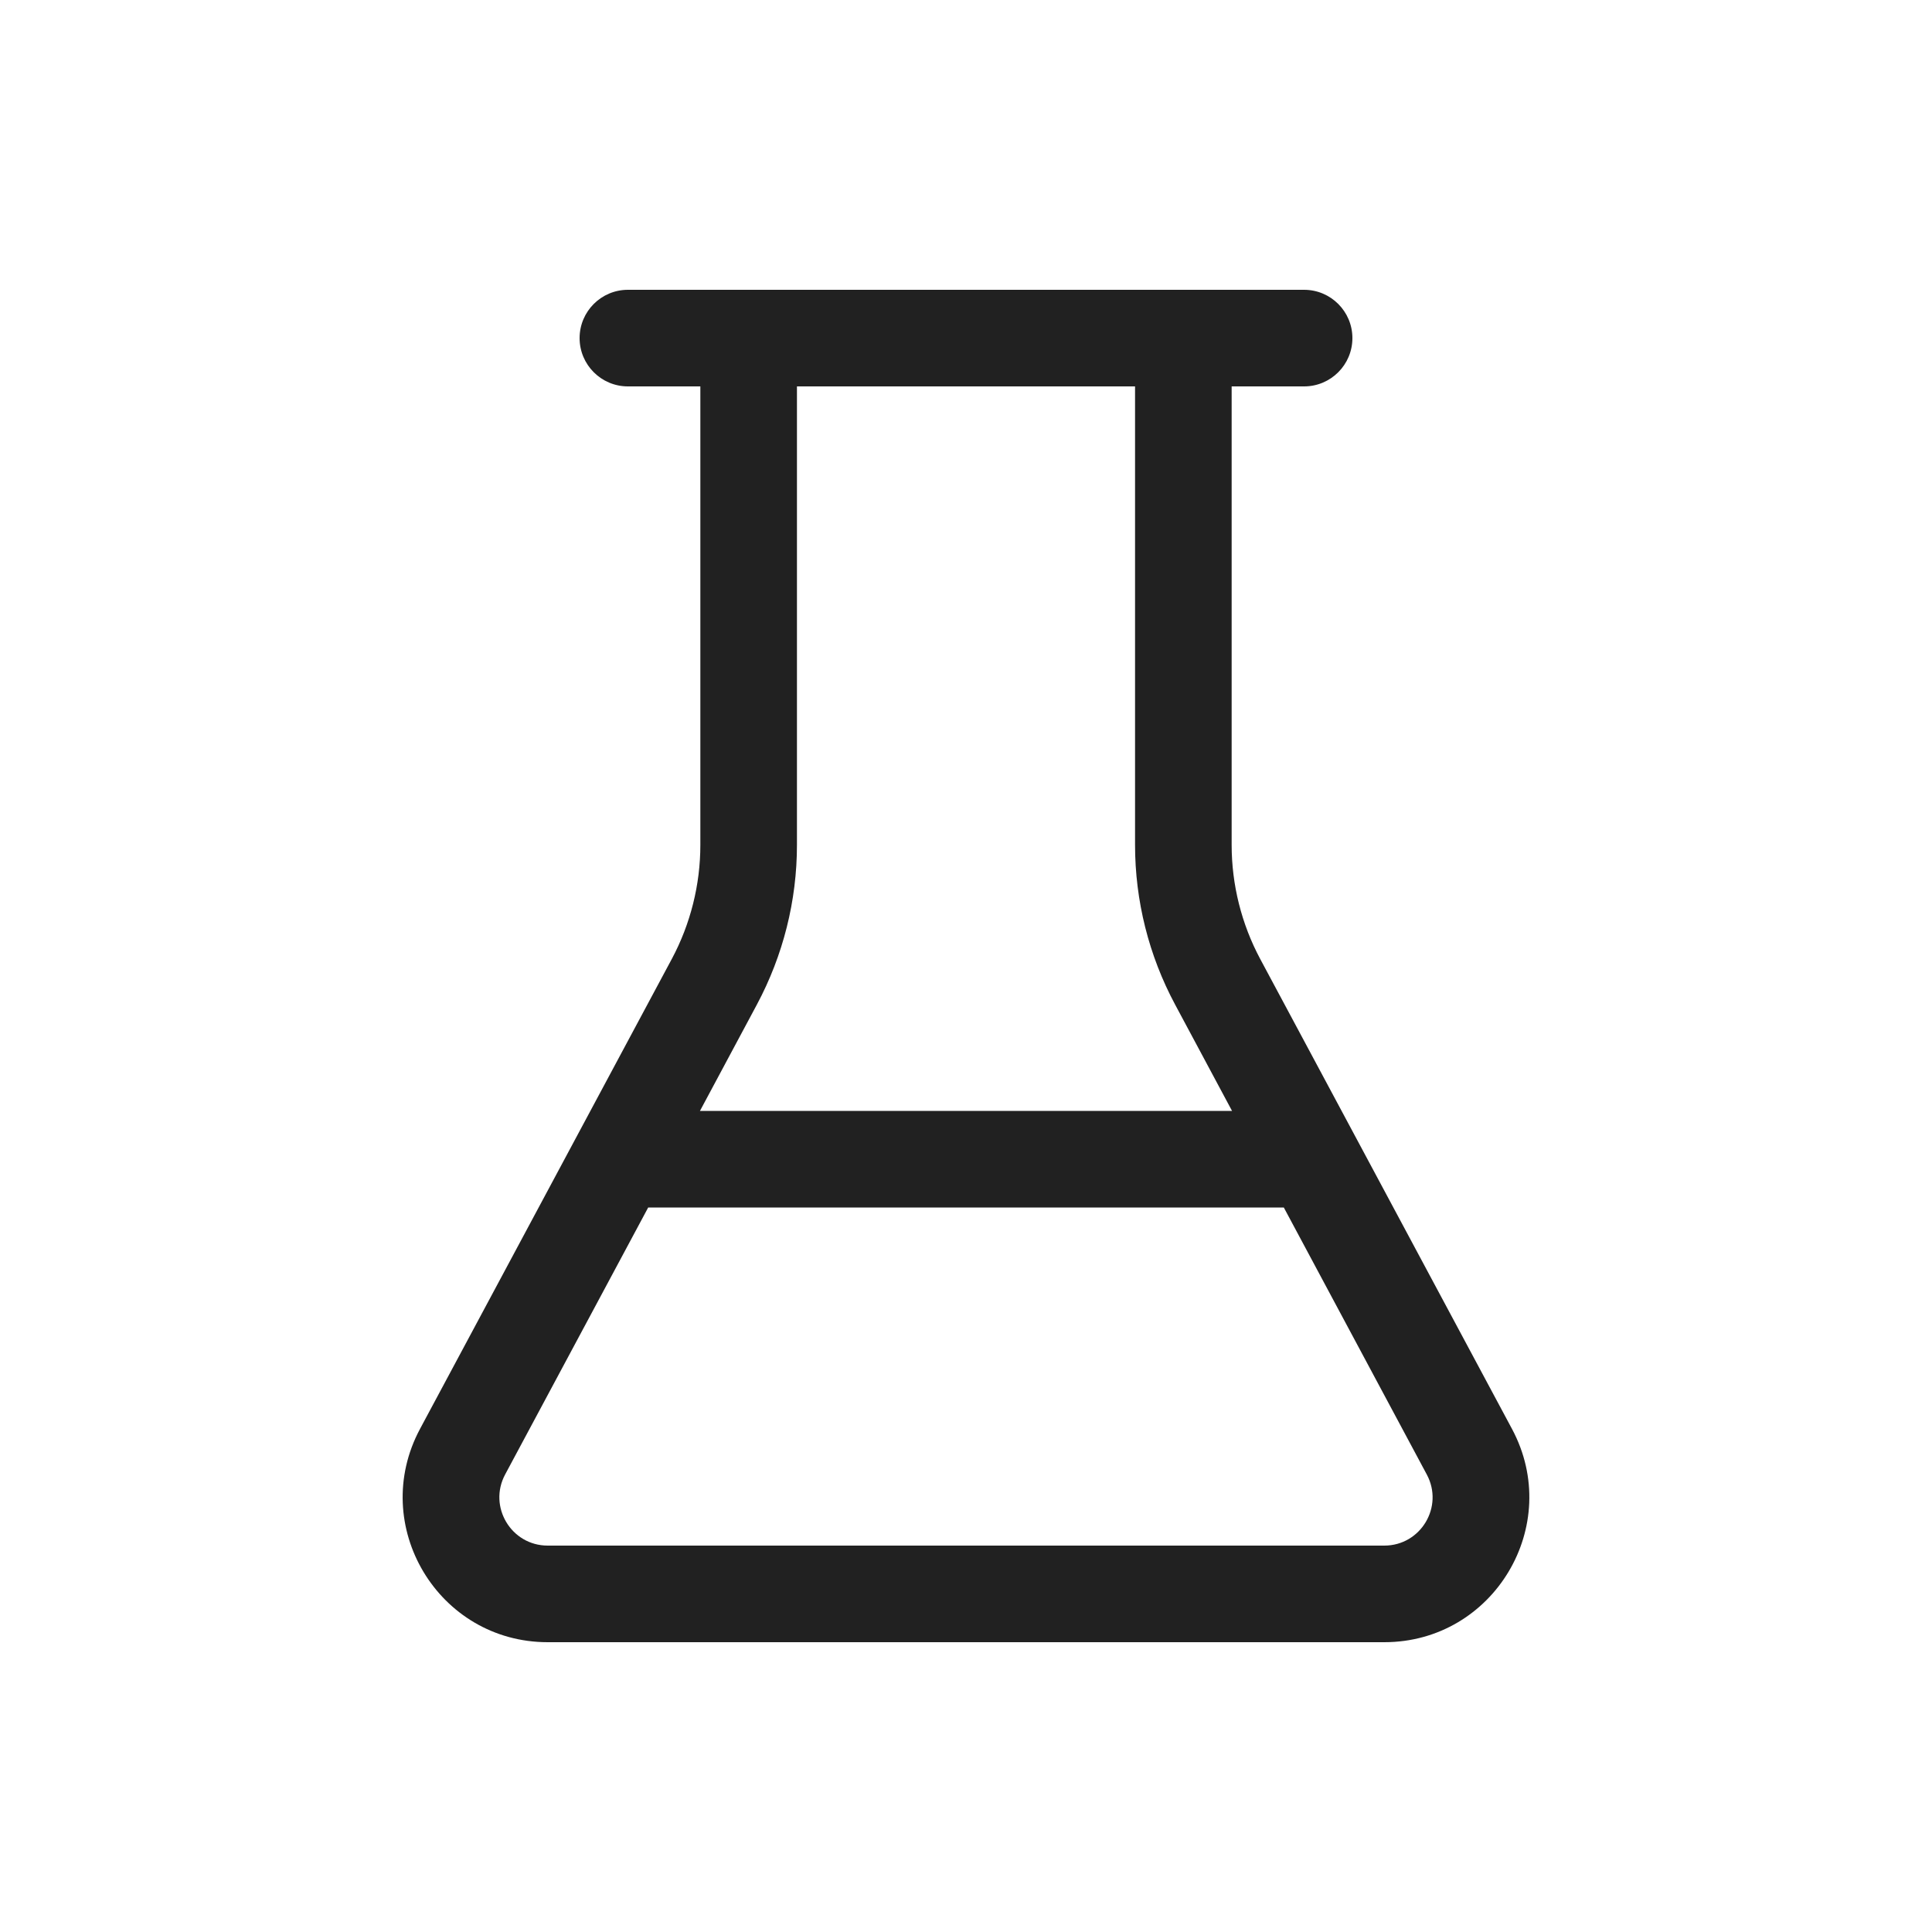
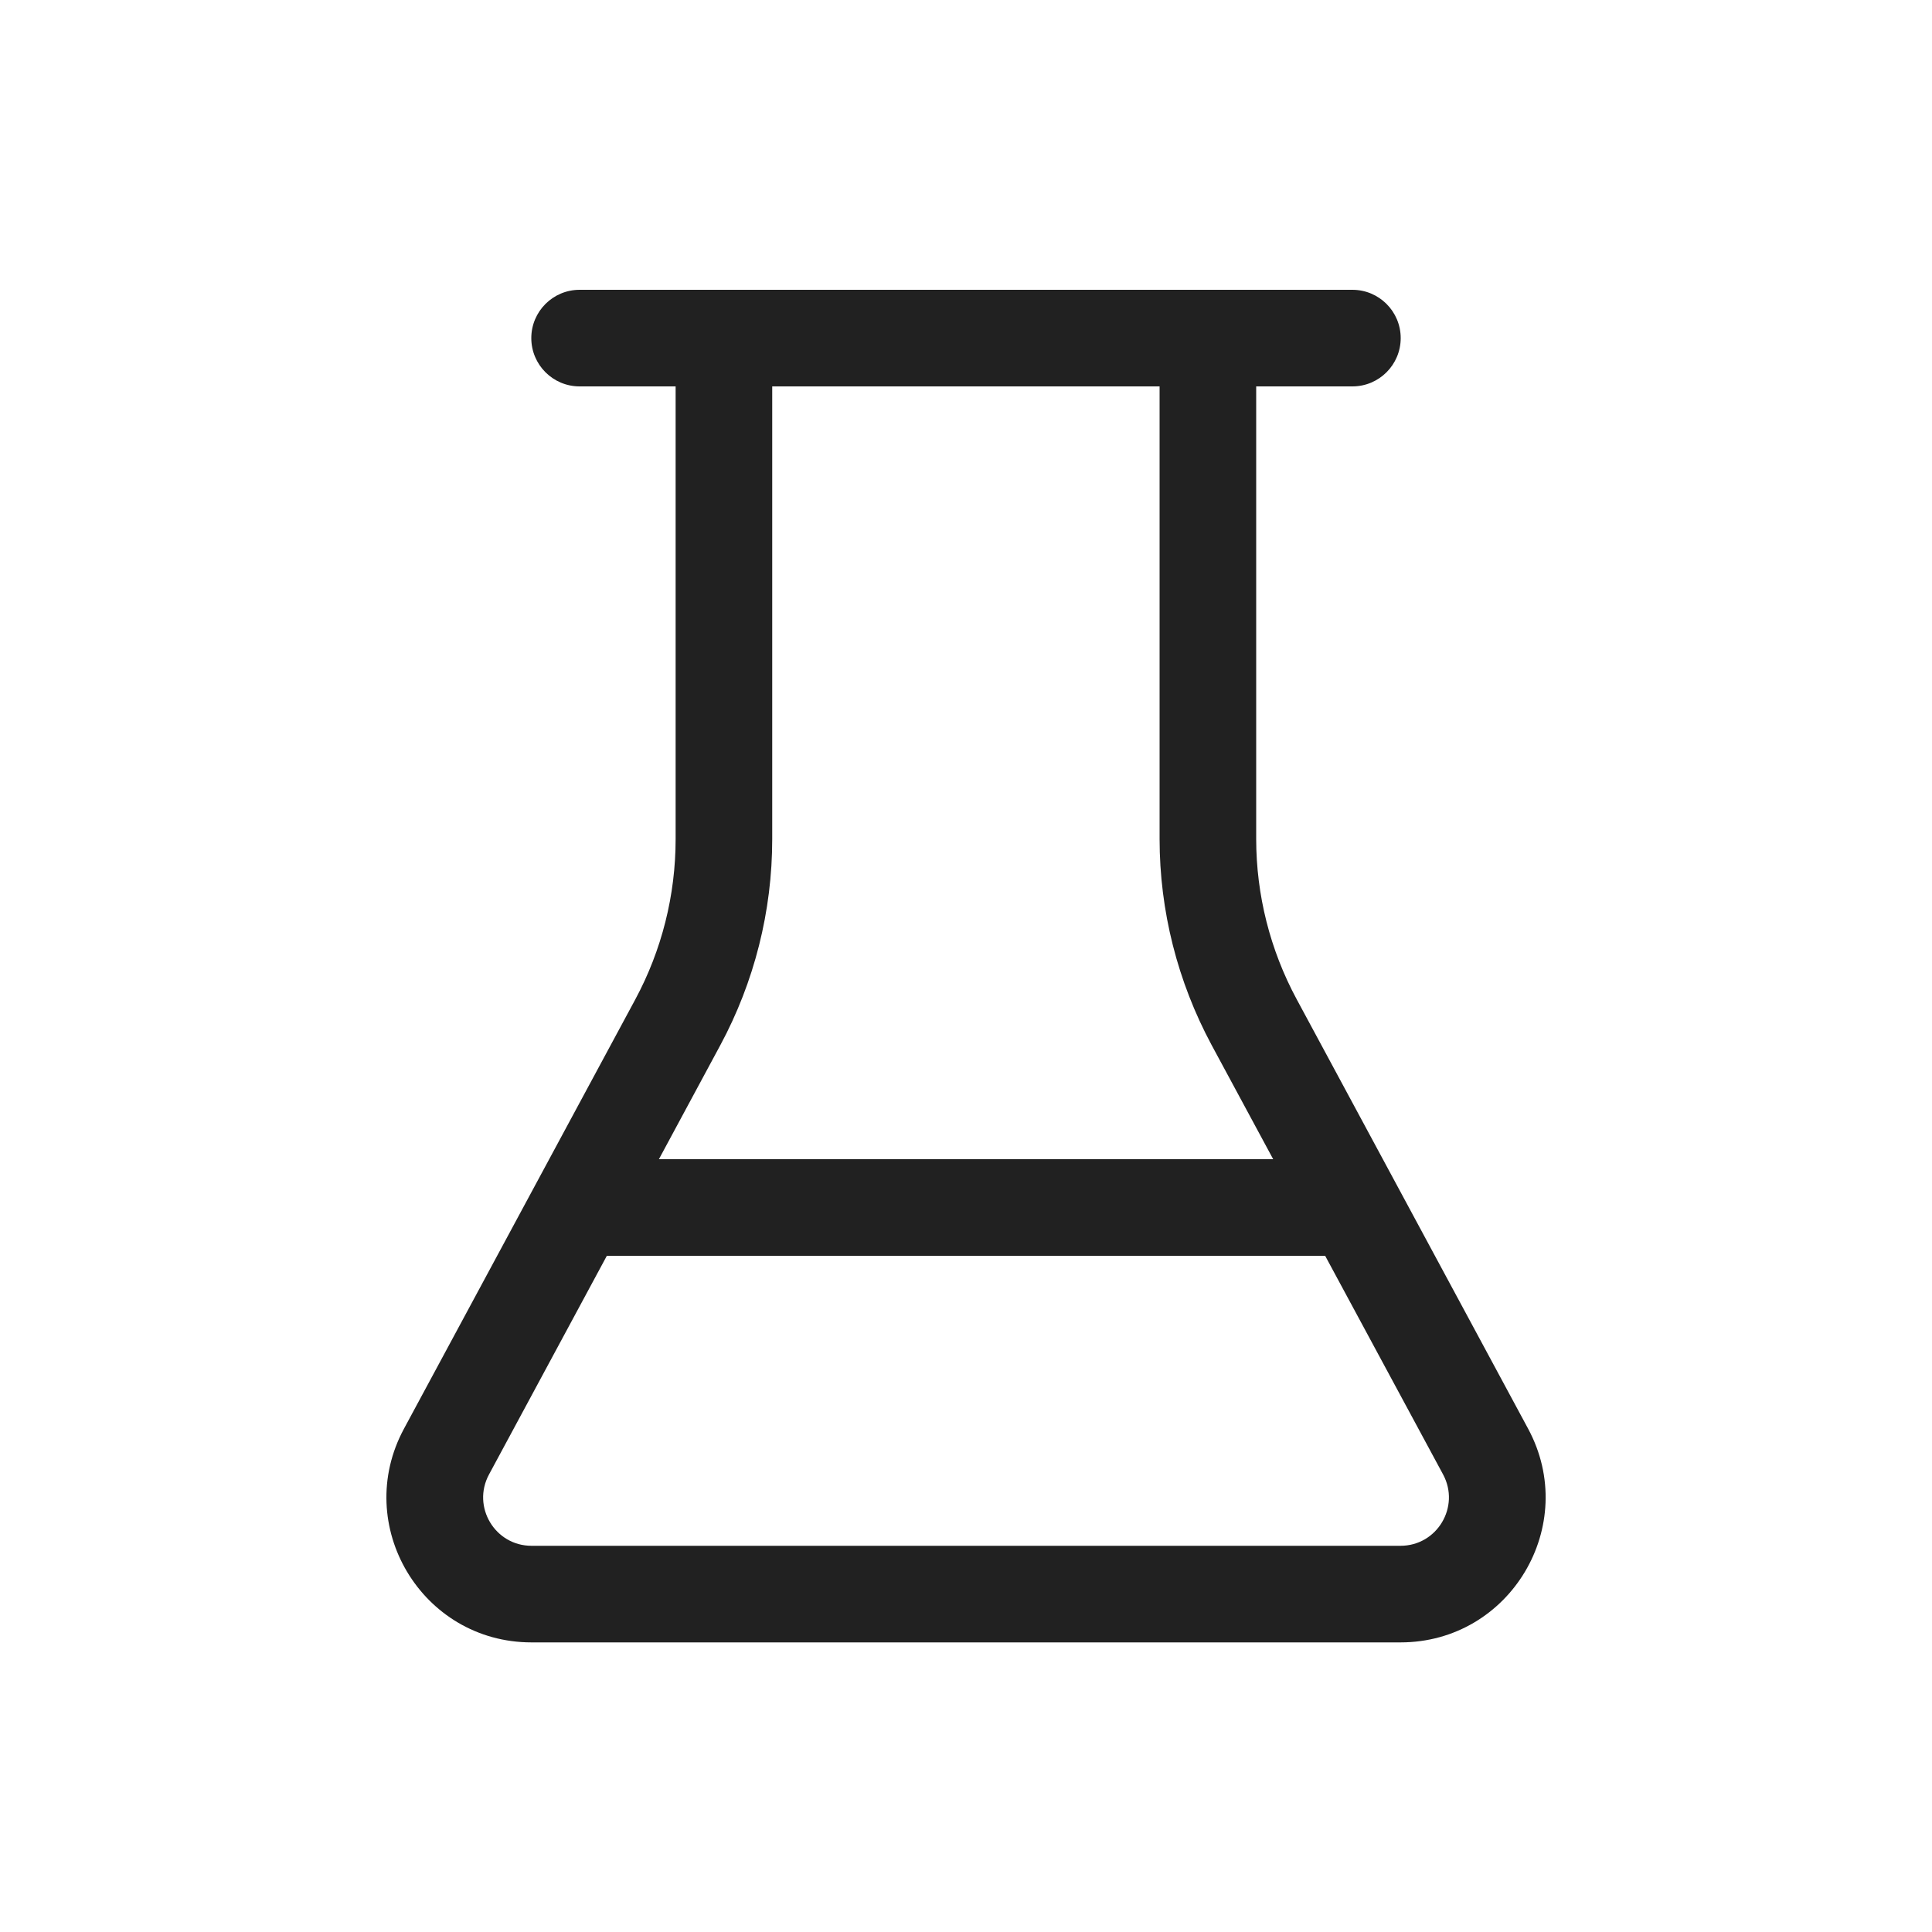
<svg xmlns="http://www.w3.org/2000/svg" width="20" height="20" viewBox="0 0 20 20" fill="none">
-   <path d="M6.5 4H7.25V8.747C7.25 9.159 7.148 9.565 6.954 9.928L4.348 14.792C3.813 15.791 4.536 17 5.67 17H14.33C15.463 17 16.187 15.791 15.652 14.792L13.046 9.928C12.852 9.565 12.75 9.159 12.75 8.747V4H13.5C13.776 4 14 3.776 14 3.5C14 3.224 13.776 3 13.5 3H6.5C6.224 3 6 3.224 6 3.5C6 3.776 6.224 4 6.5 4ZM8.25 8.747V4H11.75V8.747C11.75 9.324 11.892 9.891 12.165 10.4L12.754 11.5H7.246L7.835 10.4C8.107 9.891 8.25 9.324 8.25 8.747ZM6.71 12.5H13.29L14.77 15.264C14.949 15.597 14.708 16 14.33 16H5.67C5.292 16 5.051 15.597 5.229 15.264L6.71 12.5Z" fill="#212121" />
+   <path d="M14 3C14.276 3 14.5 3.224 14.5 3.5C14.5 3.776 14.276 4 14 4H13.004V8.684C13.004 9.263 13.148 9.834 13.423 10.344L15.819 14.79C16.357 15.789 15.634 17.002 14.498 17.002H5.502C4.366 17.002 3.643 15.789 4.182 14.79L6.576 10.347C6.851 9.836 6.994 9.266 6.994 8.687V4H6C5.724 4 5.5 3.776 5.5 3.5C5.5 3.224 5.724 3 6 3H14ZM7.994 4V8.687C7.994 9.432 7.809 10.165 7.456 10.821L6.821 12H13.18L12.543 10.819C12.19 10.162 12.004 9.429 12.004 8.684V4H7.994ZM13.718 13H6.282L5.062 15.264C4.882 15.598 5.124 16.002 5.502 16.002H14.498C14.877 16.002 15.118 15.598 14.939 15.264L13.718 13Z" fill="#212121" />
</svg>
